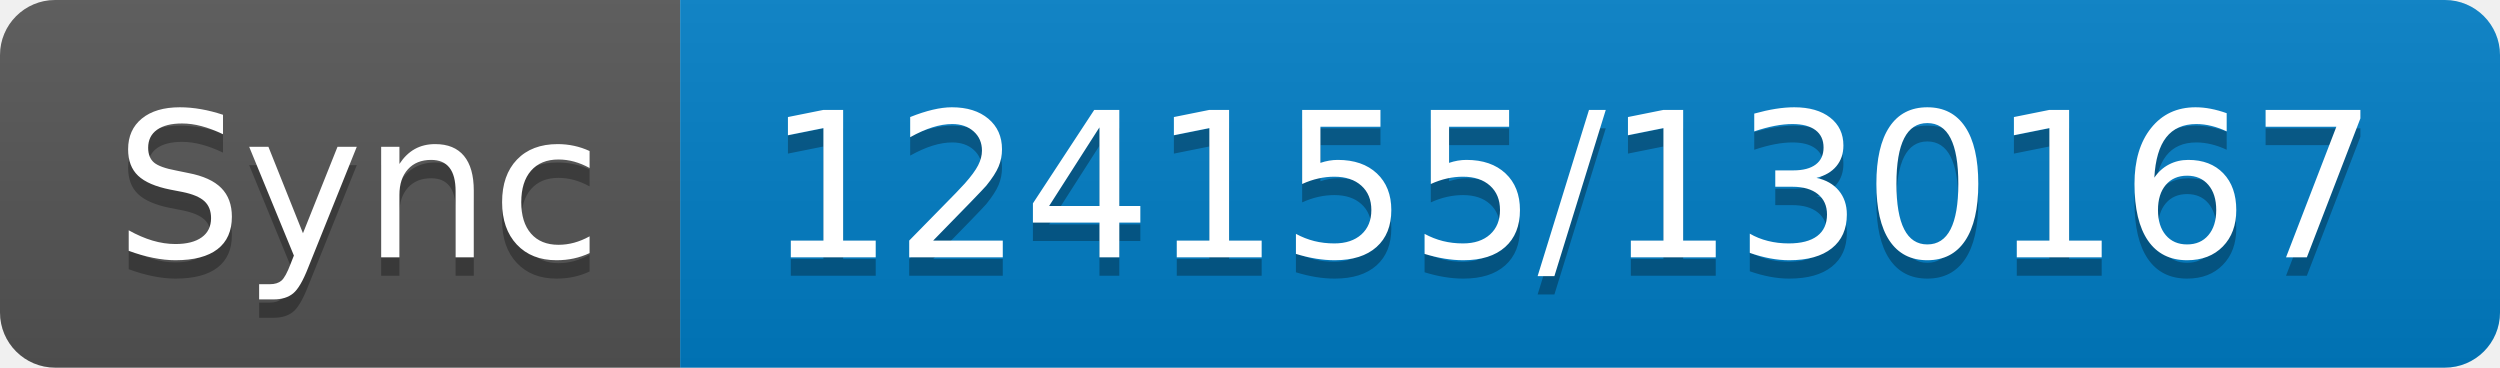
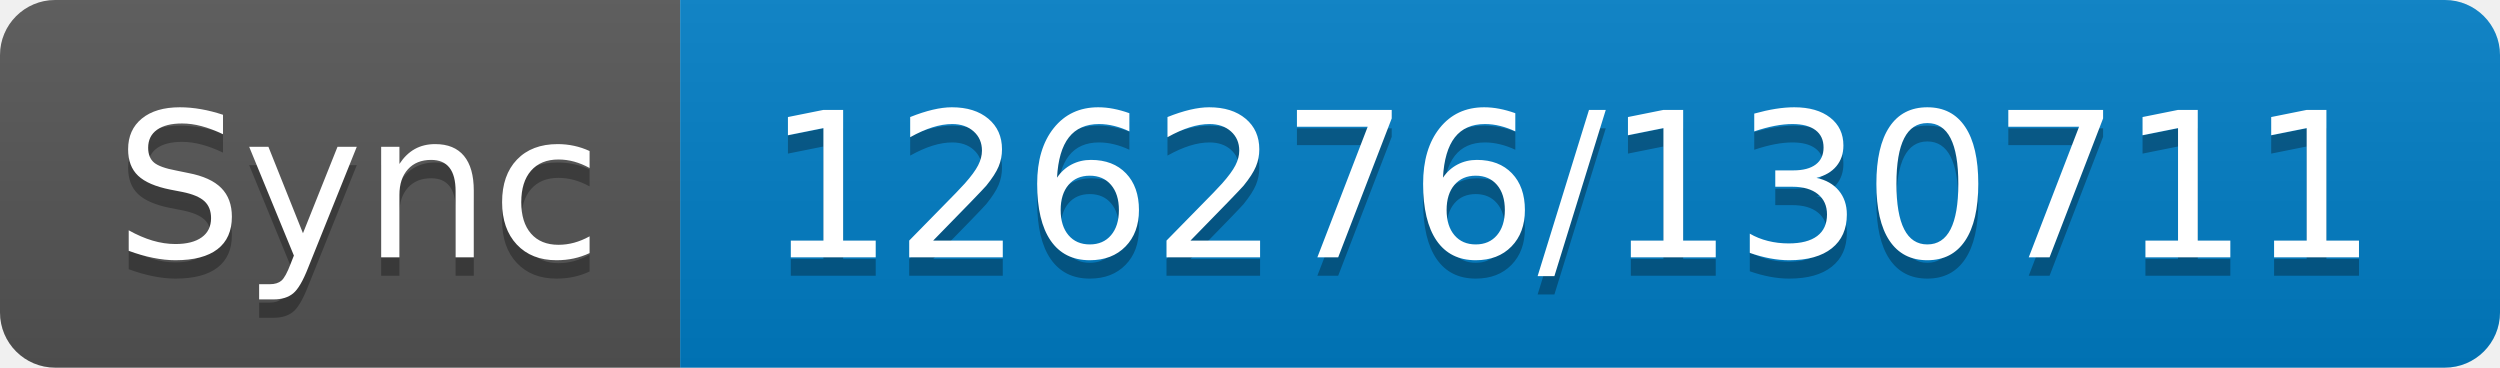
- <svg xmlns="http://www.w3.org/2000/svg" width="136" height="20" role="img" aria-label="Sync: 124155/130167">
+ <svg xmlns="http://www.w3.org/2000/svg" width="136" height="20" role="img" aria-label="Sync: 126276/130711">
  <linearGradient id="s" x2="0" y2="100%">
    <stop offset="0" stop-color="#bbb" stop-opacity=".1" />
    <stop offset="1" stop-opacity=".1" />
  </linearGradient>
  <clipPath id="r">
    <rect width="136" height="20" rx="3" fill="#fff" />
  </clipPath>
  <g clip-path="url(#r)">
    <rect width="37" height="20" fill="#555" />
    <rect x="37" width="99" height="20" fill="#007ec6" />
    <rect width="136" height="20" fill="url(#s)" />
  </g>
  <g fill="#fff" text-anchor="middle" font-family="Verdana,Geneva,DejaVu Sans,sans-serif" text-rendering="geometricPrecision" font-size="110">
    <text aria-hidden="true" x="195" y="150" fill="#010101" fill-opacity=".3" transform="scale(.1)" textLength="270">Sync</text>
    <text x="195" y="140" transform="scale(.1)" fill="#fff" textLength="270">Sync</text>
-     <text aria-hidden="true" x="855" y="150" fill="#010101" fill-opacity=".3" transform="scale(.1)" textLength="890">124155/130167</text>
-     <text x="855" y="140" transform="scale(.1)" fill="#fff" textLength="890">124155/130167</text>
+     <text aria-hidden="true" x="855" y="150" fill="#010101" fill-opacity=".3" transform="scale(.1)" textLength="890">126276/130711</text>
+     <text x="855" y="140" transform="scale(.1)" fill="#fff" textLength="890">126276/130711</text>
  </g>
</svg>
